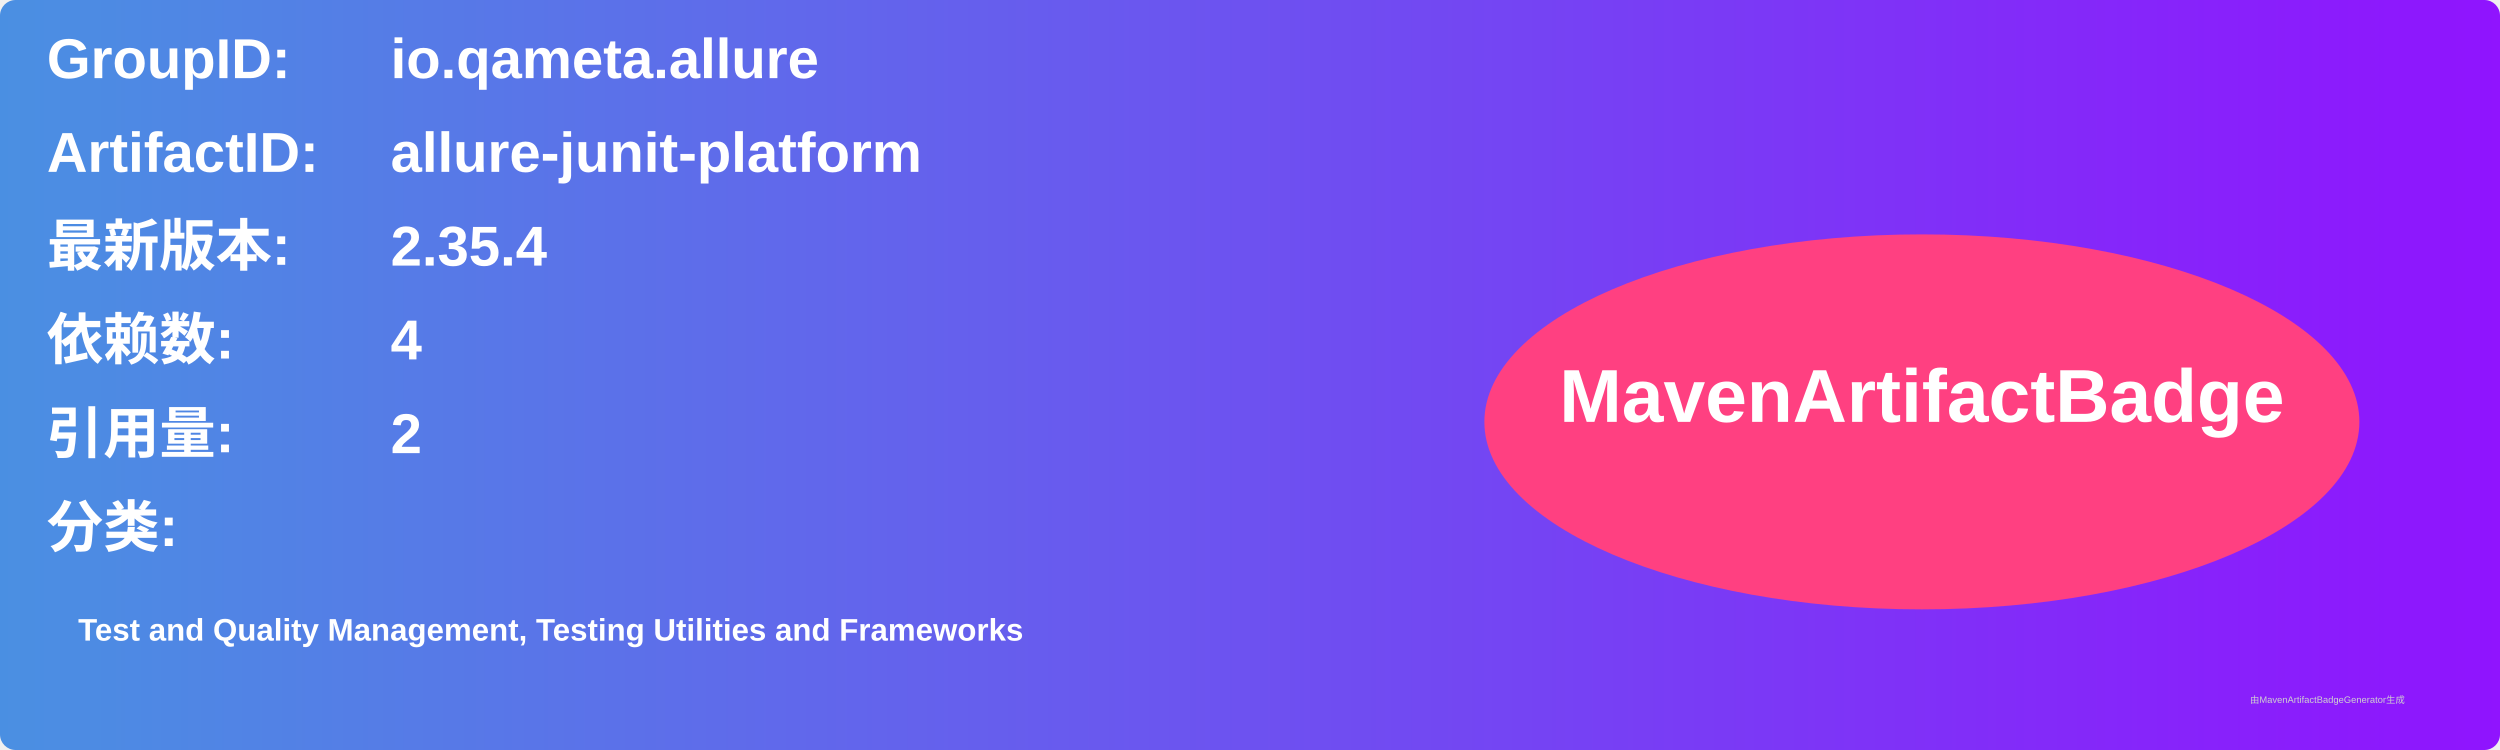
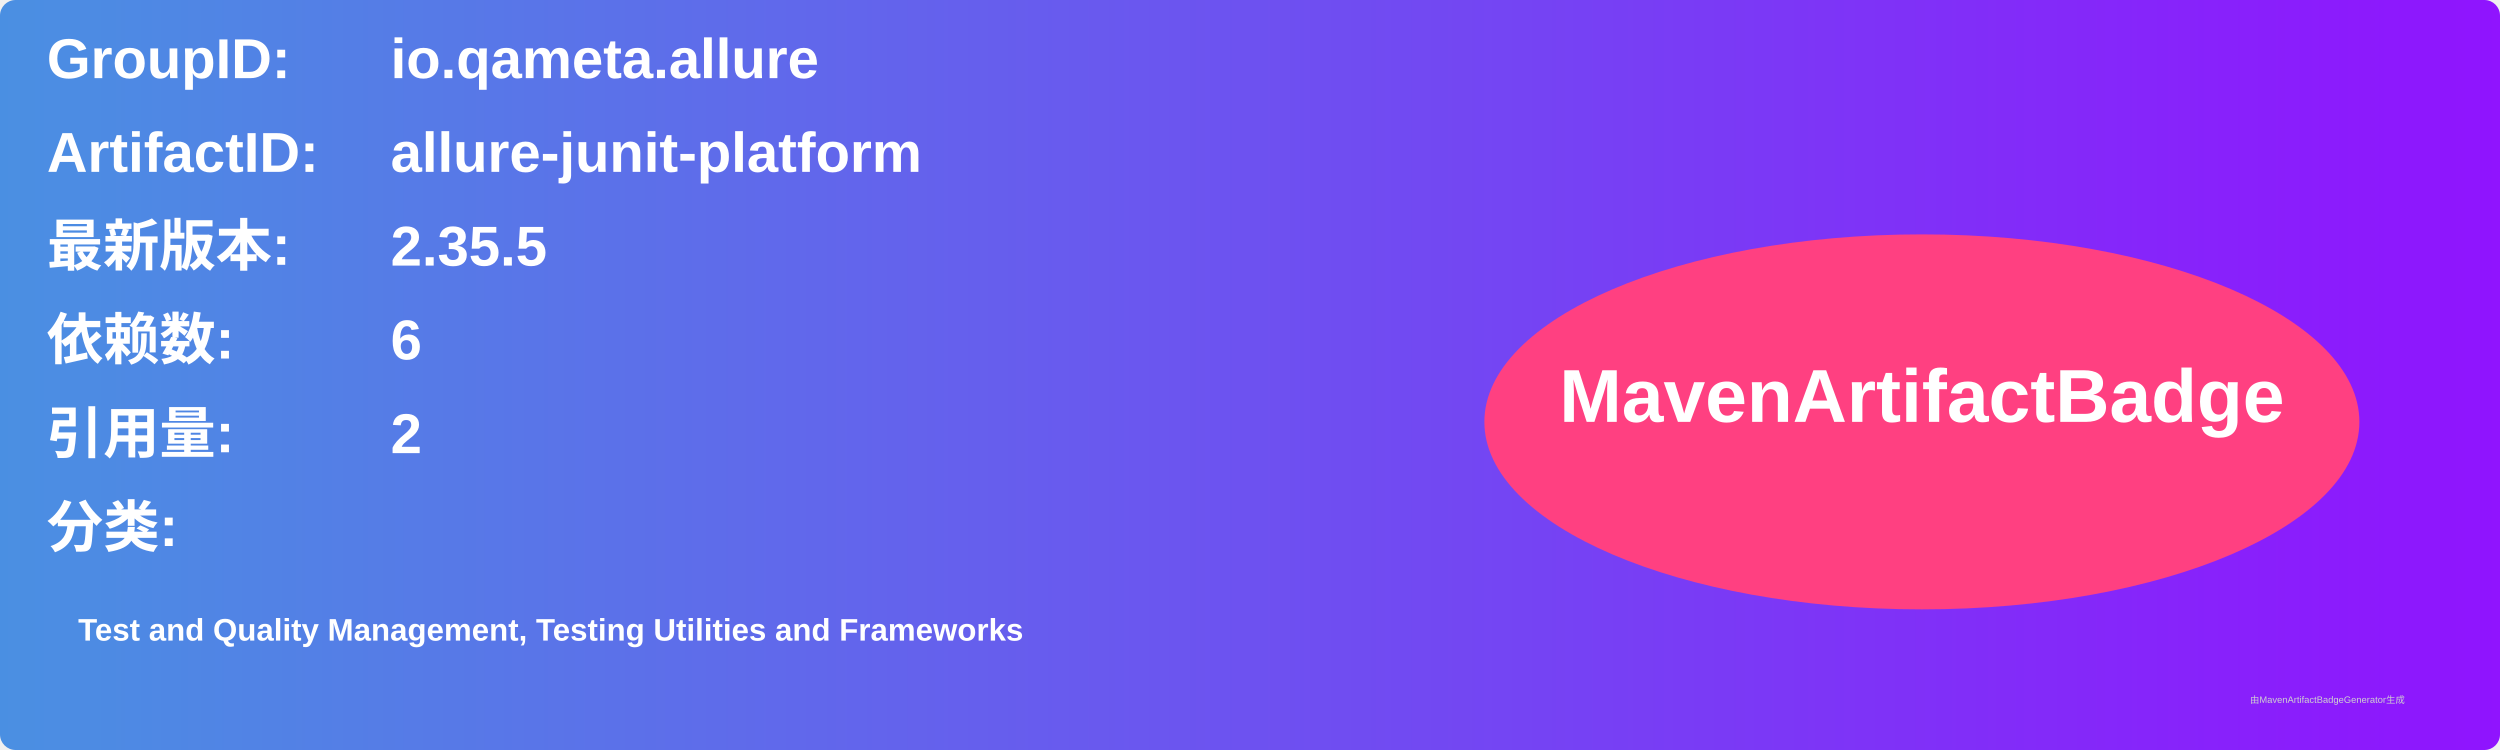
<svg xmlns="http://www.w3.org/2000/svg" width="800" height="240" viewBox="0 0 800 240">
  <linearGradient id="grad" x1="0%" y1="0%" x2="100%" y2="0%">
    <stop offset="0%" stop-color="#4a90e2" />
    <stop offset="100%" stop-color="#9013fe" />
  </linearGradient>
  <rect width="100%" height="100%" rx="5" ry="5" fill="url(#grad)" />
  <g transform="translate(15, 15)">
    <text x="0" y="10" font-family="Arial" font-size="18" fill="white" font-weight="bold" width="260">GroupID:</text>
    <text x="110" y="10" font-family="Arial" font-size="18" fill="white" font-weight="bold" width="460">io.qameta.allure</text>
    <text x="0" y="40" font-family="Arial" font-size="18" fill="white" font-weight="bold" width="260">ArtifactID:</text>
    <text x="110" y="40" font-family="Arial" font-size="18" fill="white" font-weight="bold" width="460">allure-junit-platform</text>
    <text x="0" y="70" font-family="Arial" font-size="18" fill="white" font-weight="bold">最新版本:</text>
    <text x="110" y="70" font-family="Arial" font-size="18" fill="white" font-weight="bold">
-       <tspan font-weight="bold">2.35.4</tspan>
+       <tspan font-weight="bold">2.35.5</tspan>
    </text>
    <text x="0" y="100" font-family="Arial" font-size="18" fill="white" font-weight="bold">依赖数: </text>
    <text x="110" y="100" font-family="Arial" font-size="18" fill="white">
-       <tspan font-weight="bold">4</tspan>
+       <tspan font-weight="bold">6</tspan>
    </text>
    <text x="0" y="130" font-family="Arial" font-size="18" fill="white" font-weight="bold">引用量: </text>
    <text x="110" y="130" font-family="Arial" font-size="18" fill="white">
      <tspan font-weight="bold">2</tspan>
    </text>
    <text x="0" y="160" font-family="Arial" font-size="18" fill="white" font-weight="bold">分类:</text>
    <text x="10" y="190" font-family="Arial" font-size="10" fill="white">
      <tspan font-weight="bold">Test and Quality Management, Testing Utilities and Frameworks</tspan>
    </text>
    <ellipse cx="600" cy="120" rx="140" ry="60" fill="#ff4081" />
    <text x="600" y="120" text-anchor="middle" font-family="Arial" font-size="24" fill="white" font-weight="bold">MavenArtifactBadge</text>
  </g>
  <text x="720" y="225" font-family="Arial" font-size="3" fill="#d0d0d0">由MavenArtifactBadgeGenerator生成</text>
</svg>
